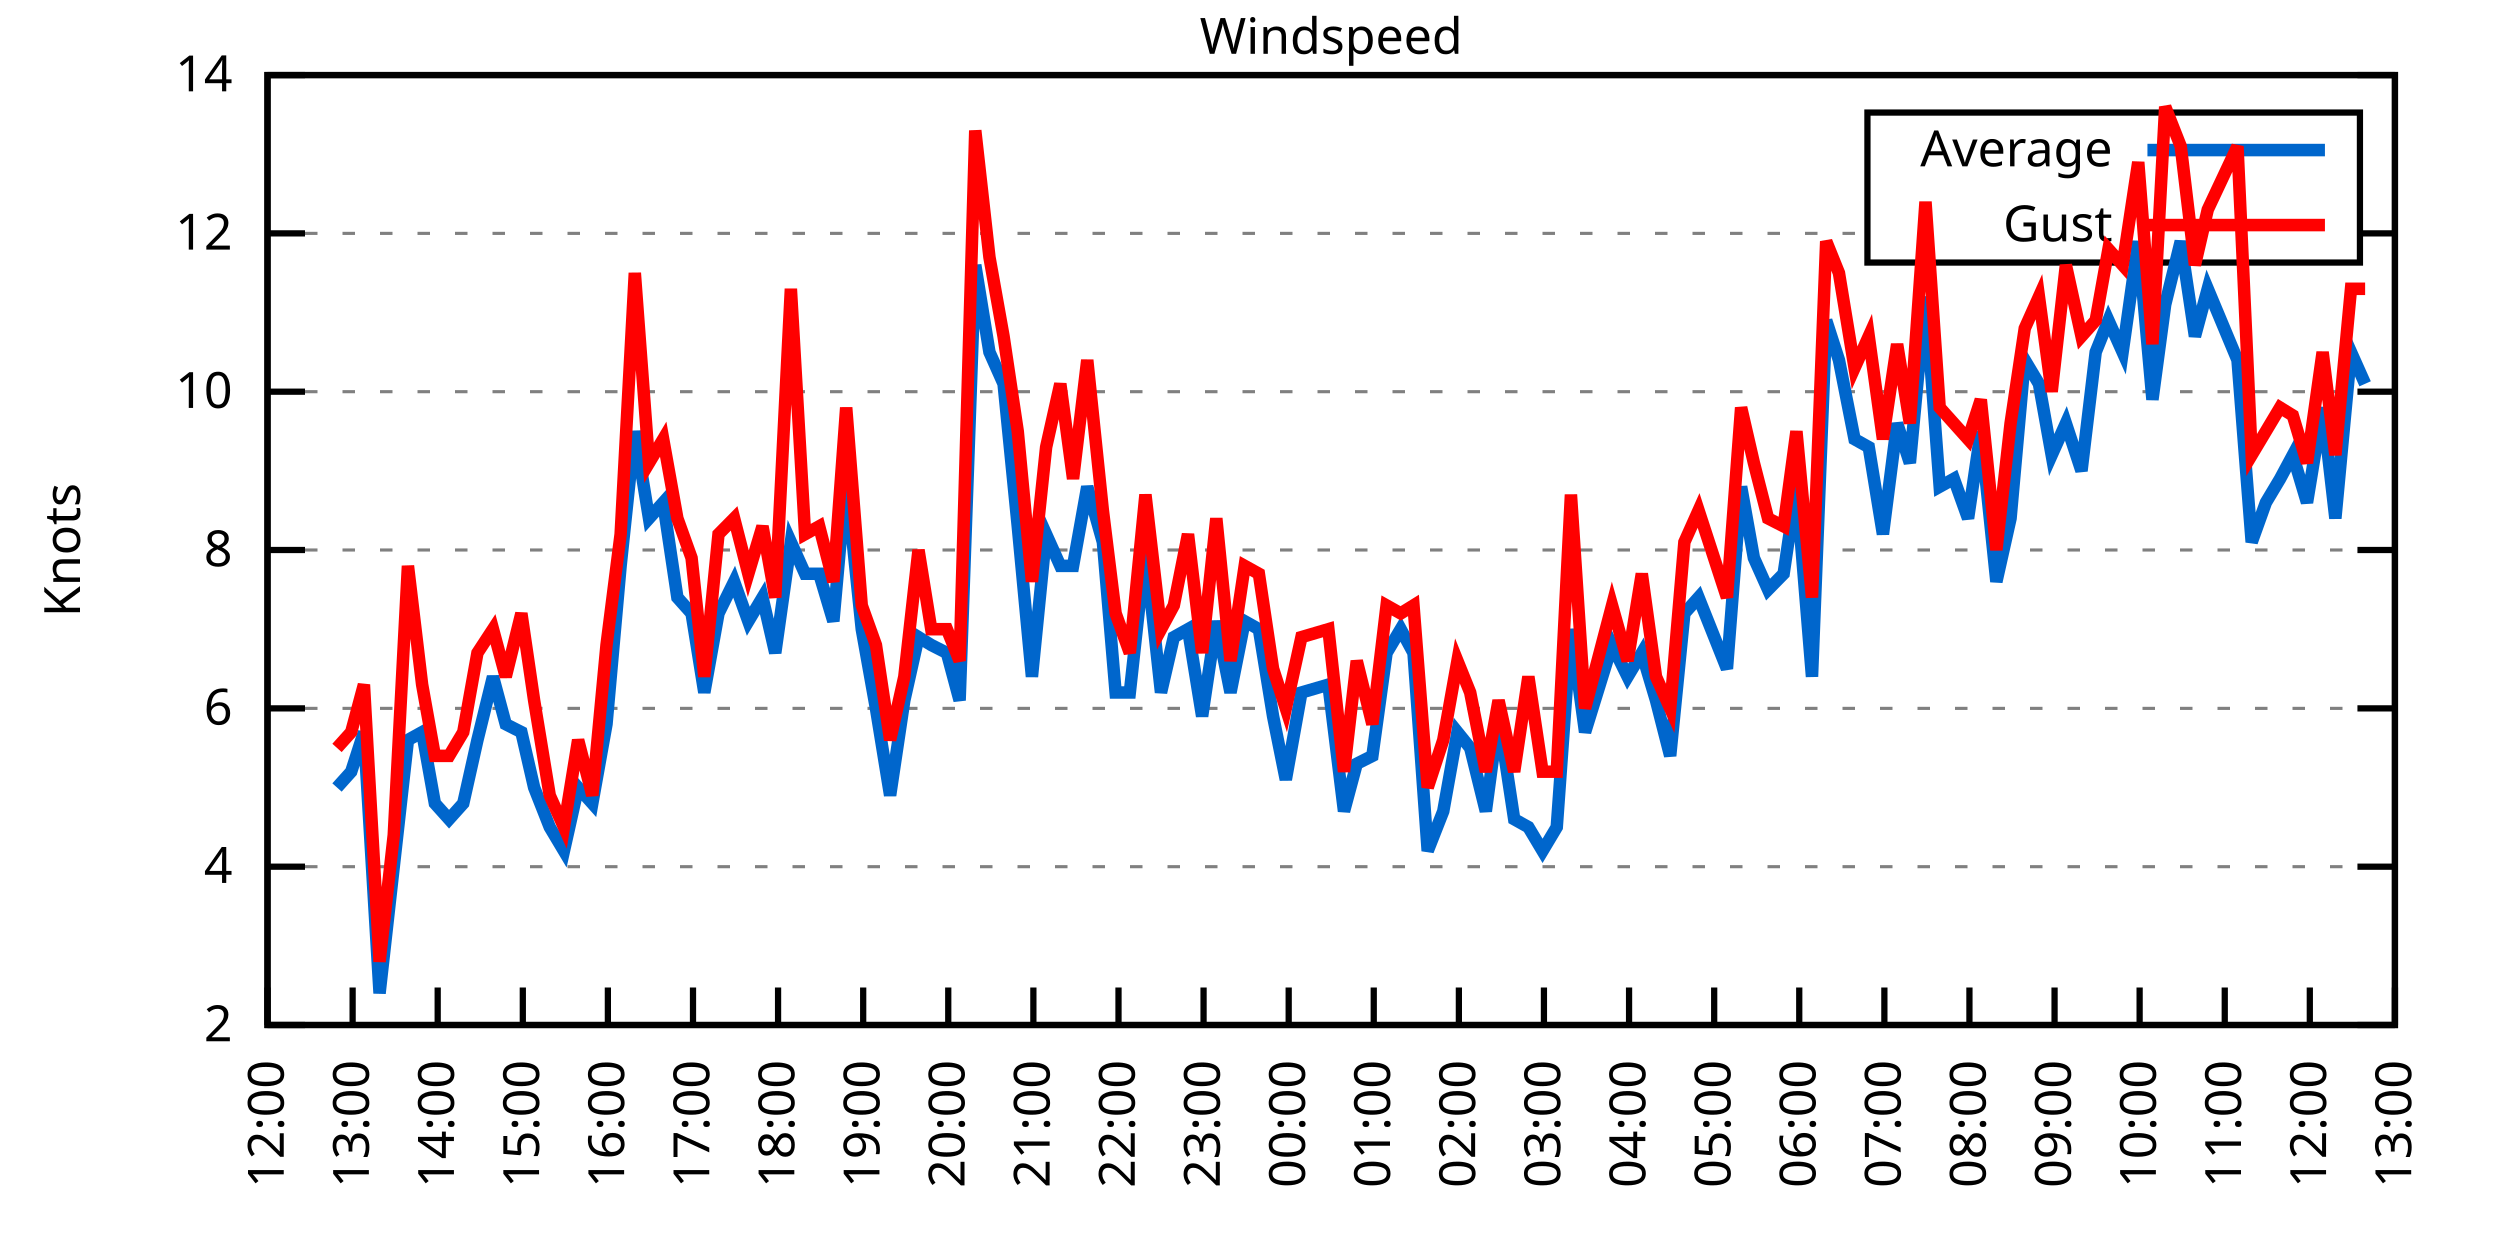
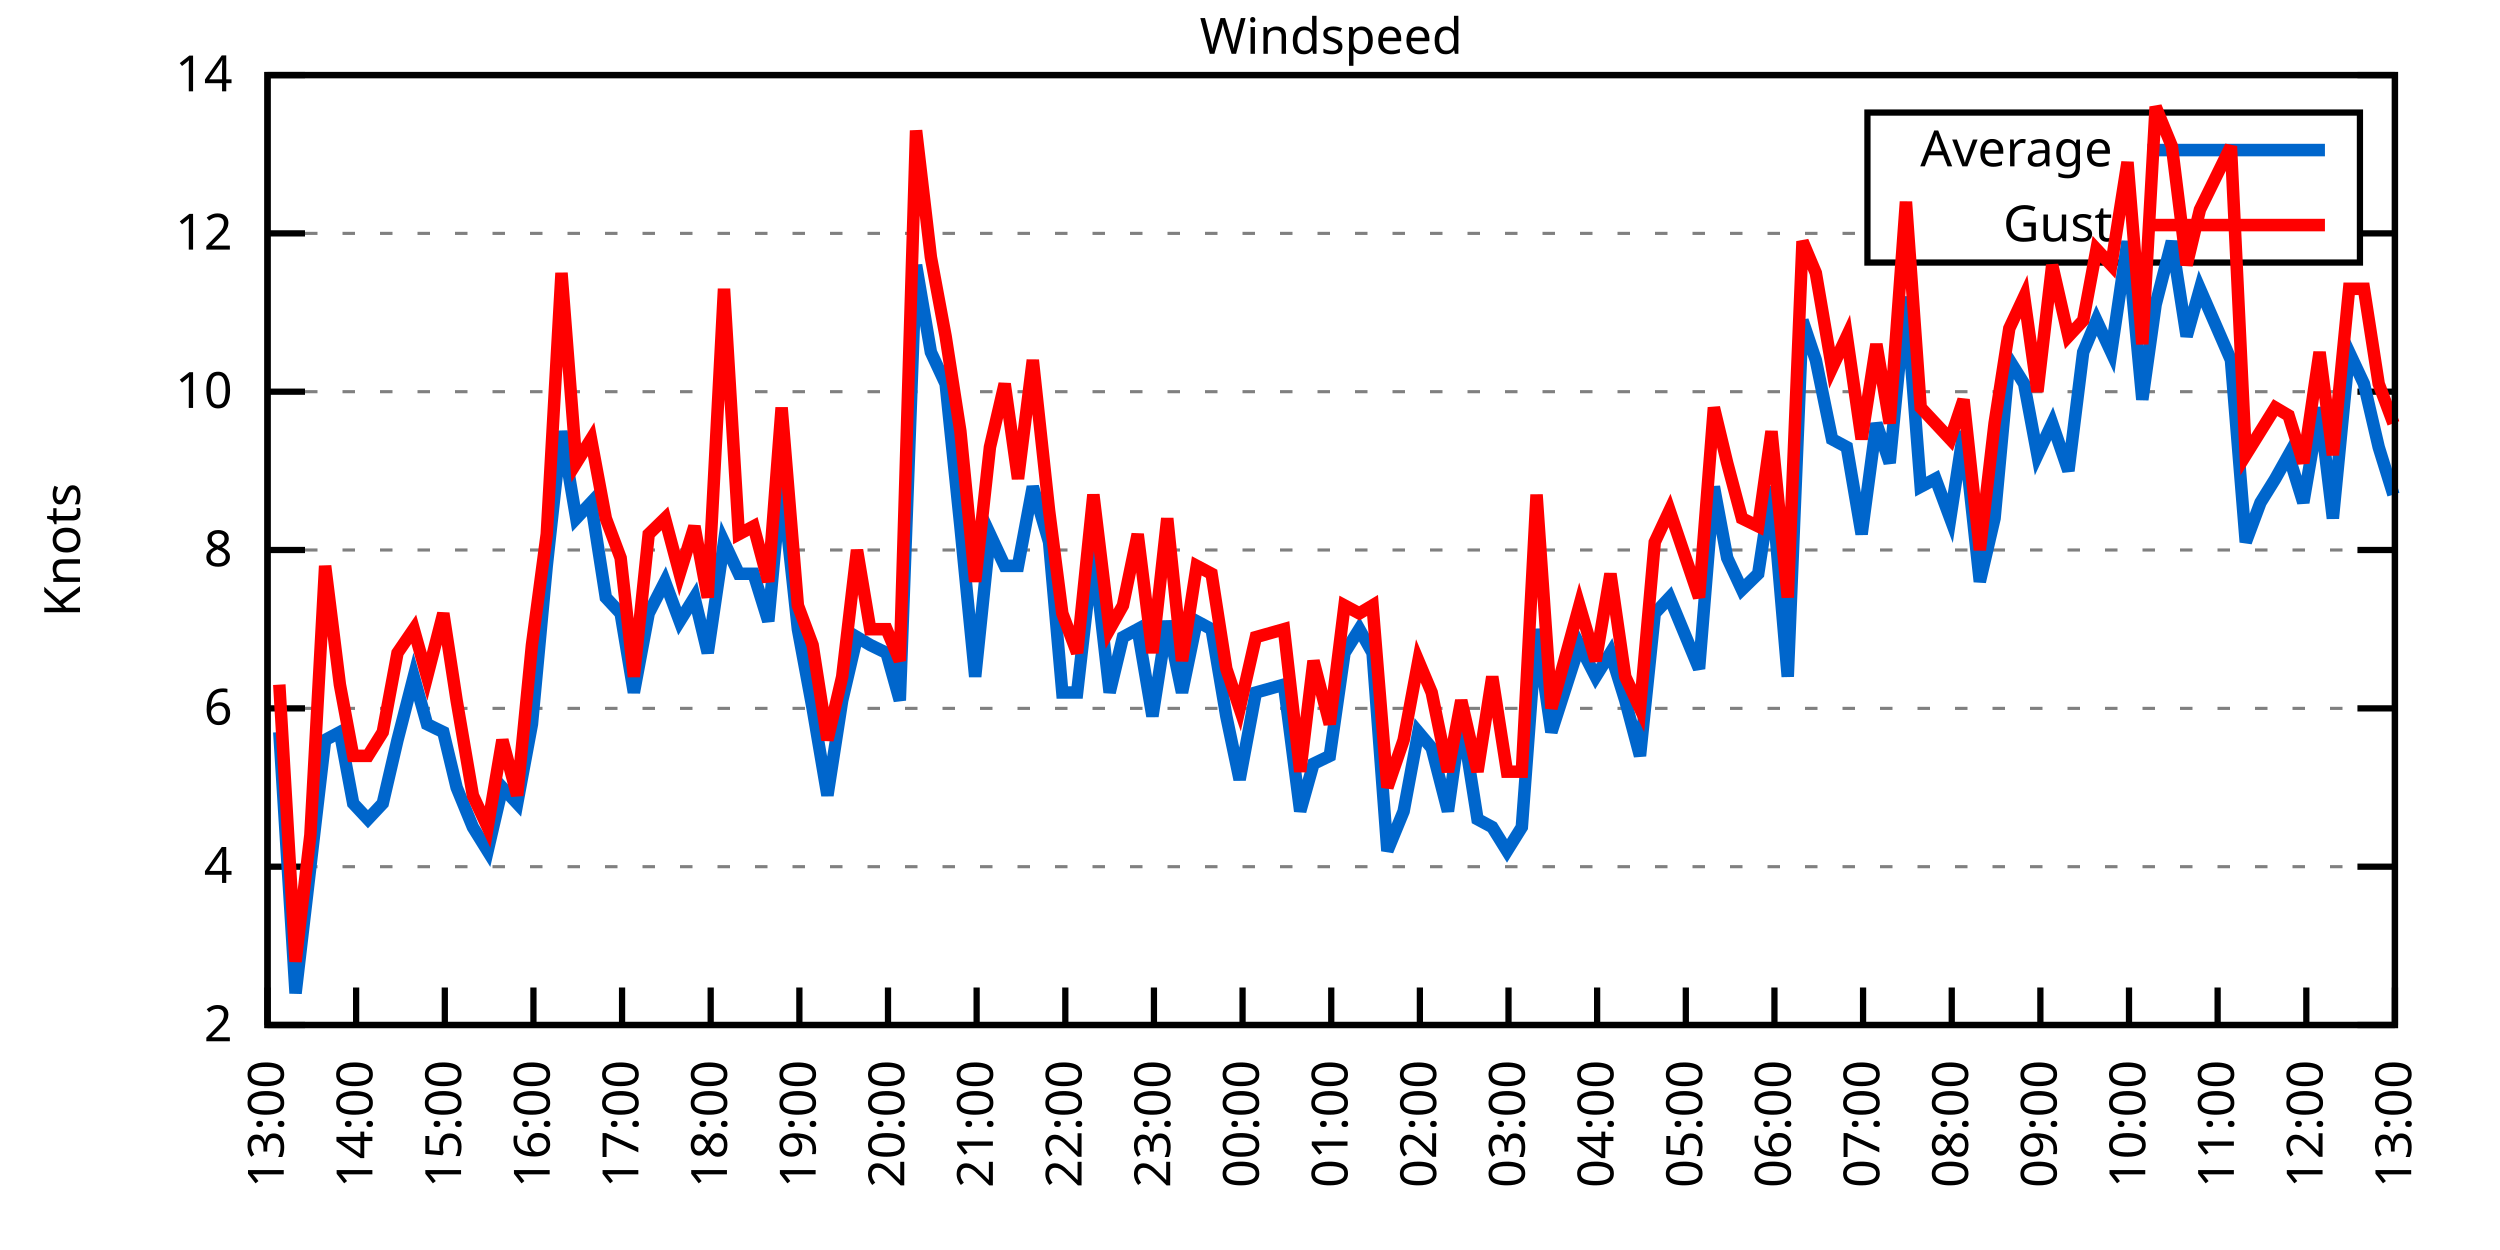
<svg xmlns="http://www.w3.org/2000/svg" xmlns:xlink="http://www.w3.org/1999/xlink" width="400" height="200" viewBox="0 0 400 200">
  <g id="gnuplot_canvas">
    <rect x="0" y="0" width="400" height="200" fill="none" />
    <defs>
      <circle id="gpDot" r="0.5" stroke-width="0.5" stroke="currentColor" />
      <path id="gpPt0" stroke-width="0.333" stroke="currentColor" d="M-1,0 h2 M0,-1 v2" />
      <path id="gpPt1" stroke-width="0.333" stroke="currentColor" d="M-1,-1 L1,1 M1,-1 L-1,1" />
      <path id="gpPt2" stroke-width="0.333" stroke="currentColor" d="M-1,0 L1,0 M0,-1 L0,1 M-1,-1 L1,1 M-1,1 L1,-1" />
      <rect id="gpPt3" stroke-width="0.333" stroke="currentColor" x="-1" y="-1" width="2" height="2" />
      <rect id="gpPt4" stroke-width="0.333" stroke="currentColor" fill="currentColor" x="-1" y="-1" width="2" height="2" />
      <circle id="gpPt5" stroke-width="0.333" stroke="currentColor" cx="0" cy="0" r="1" />
      <use xlink:href="#gpPt5" id="gpPt6" fill="currentColor" stroke="none" />
      <path id="gpPt7" stroke-width="0.333" stroke="currentColor" d="M0,-1.33 L-1.33,0.67 L1.33,0.67 z" />
      <use xlink:href="#gpPt7" id="gpPt8" fill="currentColor" stroke="none" />
      <use xlink:href="#gpPt7" id="gpPt9" stroke="currentColor" transform="rotate(180)" />
      <use xlink:href="#gpPt9" id="gpPt10" fill="currentColor" stroke="none" />
      <use xlink:href="#gpPt3" id="gpPt11" stroke="currentColor" transform="rotate(45)" />
      <use xlink:href="#gpPt11" id="gpPt12" fill="currentColor" stroke="none" />
      <path id="gpPt13" stroke-width="0.333" stroke="currentColor" d="M0,1.330 L1.265,0.411 L0.782,-1.067 L-0.782,-1.076 L-1.265,0.411 z" />
      <use xlink:href="#gpPt13" id="gpPt14" fill="currentColor" stroke="none" />
      <filter id="textbox" filterUnits="objectBoundingBox" x="0" y="0" height="1" width="1">
        <feFlood flood-color="white" flood-opacity="1" result="bgnd" />
        <feComposite in="SourceGraphic" in2="bgnd" operator="atop" />
      </filter>
      <filter id="greybox" filterUnits="objectBoundingBox" x="0" y="0" height="1" width="1">
        <feFlood flood-color="lightgrey" flood-opacity="1" result="grey" />
        <feComposite in="SourceGraphic" in2="grey" operator="atop" />
      </filter>
    </defs>
    <g fill="none" color="white" stroke="currentColor" stroke-width="1.00" stroke-linecap="butt" stroke-linejoin="miter">
</g>
    <g fill="none" color="black" stroke="currentColor" stroke-width="1.00" stroke-linecap="butt" stroke-linejoin="miter">
      <g stroke="none" shape-rendering="crispEdges">
        <polygon fill="rgb(255, 255, 255)" points="42.80,164.00 383.18,164.00 383.18,12.02 42.80,12.02 " />
      </g>
    </g>
    <g fill="none" color="black" stroke="currentColor" stroke-width="1.00" stroke-linecap="butt" stroke-linejoin="miter">
</g>
    <g fill="none" color="black" stroke="black" stroke-width="0.50" stroke-linecap="butt" stroke-linejoin="miter">
</g>
    <g fill="none" color="gray" stroke="currentColor" stroke-width="0.50" stroke-linecap="butt" stroke-linejoin="miter">
      <path stroke="gray" stroke-dasharray="2,4" class="gridline" d="M42.80,164.00 L383.19,164.00  " />
    </g>
    <g fill="none" color="gray" stroke="gray" stroke-width="1.00" stroke-linecap="butt" stroke-linejoin="miter">
</g>
    <g fill="none" color="black" stroke="currentColor" stroke-width="1.00" stroke-linecap="butt" stroke-linejoin="miter">
      <path stroke="black" d="M42.80,164.00 L48.80,164.00 M383.19,164.00 L377.19,164.00  " />
      <g transform="translate(37.20,166.60)" stroke="none" fill="black" font-family="Sans" font-size="8.00" text-anchor="end">
        <text>
          <tspan font-family="Sans"> 2</tspan>
        </text>
      </g>
    </g>
    <g fill="none" color="black" stroke="currentColor" stroke-width="1.00" stroke-linecap="butt" stroke-linejoin="miter">
</g>
    <g fill="none" color="black" stroke="black" stroke-width="0.50" stroke-linecap="butt" stroke-linejoin="miter">
</g>
    <g fill="none" color="gray" stroke="currentColor" stroke-width="0.50" stroke-linecap="butt" stroke-linejoin="miter">
      <path stroke="gray" stroke-dasharray="2,4" class="gridline" d="M42.80,138.67 L383.19,138.67  " />
    </g>
    <g fill="none" color="gray" stroke="gray" stroke-width="1.00" stroke-linecap="butt" stroke-linejoin="miter">
</g>
    <g fill="none" color="black" stroke="currentColor" stroke-width="1.00" stroke-linecap="butt" stroke-linejoin="miter">
      <path stroke="black" d="M42.80,138.67 L48.80,138.67 M383.19,138.67 L377.19,138.67  " />
      <g transform="translate(37.20,141.27)" stroke="none" fill="black" font-family="Sans" font-size="8.00" text-anchor="end">
        <text>
          <tspan font-family="Sans"> 4</tspan>
        </text>
      </g>
    </g>
    <g fill="none" color="black" stroke="currentColor" stroke-width="1.00" stroke-linecap="butt" stroke-linejoin="miter">
</g>
    <g fill="none" color="black" stroke="black" stroke-width="0.50" stroke-linecap="butt" stroke-linejoin="miter">
</g>
    <g fill="none" color="gray" stroke="currentColor" stroke-width="0.50" stroke-linecap="butt" stroke-linejoin="miter">
      <path stroke="gray" stroke-dasharray="2,4" class="gridline" d="M42.80,113.34 L383.19,113.34  " />
    </g>
    <g fill="none" color="gray" stroke="gray" stroke-width="1.00" stroke-linecap="butt" stroke-linejoin="miter">
</g>
    <g fill="none" color="black" stroke="currentColor" stroke-width="1.00" stroke-linecap="butt" stroke-linejoin="miter">
      <path stroke="black" d="M42.80,113.34 L48.80,113.34 M383.19,113.34 L377.19,113.34  " />
      <g transform="translate(37.20,115.94)" stroke="none" fill="black" font-family="Sans" font-size="8.00" text-anchor="end">
        <text>
          <tspan font-family="Sans"> 6</tspan>
        </text>
      </g>
    </g>
    <g fill="none" color="black" stroke="currentColor" stroke-width="1.00" stroke-linecap="butt" stroke-linejoin="miter">
</g>
    <g fill="none" color="black" stroke="black" stroke-width="0.50" stroke-linecap="butt" stroke-linejoin="miter">
</g>
    <g fill="none" color="gray" stroke="currentColor" stroke-width="0.50" stroke-linecap="butt" stroke-linejoin="miter">
      <path stroke="gray" stroke-dasharray="2,4" class="gridline" d="M42.80,88.00 L383.19,88.00  " />
    </g>
    <g fill="none" color="gray" stroke="gray" stroke-width="1.00" stroke-linecap="butt" stroke-linejoin="miter">
</g>
    <g fill="none" color="black" stroke="currentColor" stroke-width="1.00" stroke-linecap="butt" stroke-linejoin="miter">
      <path stroke="black" d="M42.80,88.00 L48.80,88.00 M383.19,88.00 L377.19,88.00  " />
      <g transform="translate(37.20,90.60)" stroke="none" fill="black" font-family="Sans" font-size="8.00" text-anchor="end">
        <text>
          <tspan font-family="Sans"> 8</tspan>
        </text>
      </g>
    </g>
    <g fill="none" color="black" stroke="currentColor" stroke-width="1.00" stroke-linecap="butt" stroke-linejoin="miter">
</g>
    <g fill="none" color="black" stroke="black" stroke-width="0.50" stroke-linecap="butt" stroke-linejoin="miter">
</g>
    <g fill="none" color="gray" stroke="currentColor" stroke-width="0.50" stroke-linecap="butt" stroke-linejoin="miter">
      <path stroke="gray" stroke-dasharray="2,4" class="gridline" d="M42.80,62.67 L383.19,62.67  " />
    </g>
    <g fill="none" color="gray" stroke="gray" stroke-width="1.00" stroke-linecap="butt" stroke-linejoin="miter">
</g>
    <g fill="none" color="black" stroke="currentColor" stroke-width="1.00" stroke-linecap="butt" stroke-linejoin="miter">
      <path stroke="black" d="M42.80,62.67 L48.80,62.67 M383.19,62.67 L377.19,62.67  " />
      <g transform="translate(37.20,65.27)" stroke="none" fill="black" font-family="Sans" font-size="8.00" text-anchor="end">
        <text>
          <tspan font-family="Sans"> 10</tspan>
        </text>
      </g>
    </g>
    <g fill="none" color="black" stroke="currentColor" stroke-width="1.00" stroke-linecap="butt" stroke-linejoin="miter">
</g>
    <g fill="none" color="black" stroke="black" stroke-width="0.50" stroke-linecap="butt" stroke-linejoin="miter">
</g>
    <g fill="none" color="gray" stroke="currentColor" stroke-width="0.50" stroke-linecap="butt" stroke-linejoin="miter">
      <path stroke="gray" stroke-dasharray="2,4" class="gridline" d="M42.80,37.34 L298.79,37.34 M377.59,37.34 L383.19,37.34  " />
    </g>
    <g fill="none" color="gray" stroke="gray" stroke-width="1.00" stroke-linecap="butt" stroke-linejoin="miter">
</g>
    <g fill="none" color="black" stroke="currentColor" stroke-width="1.00" stroke-linecap="butt" stroke-linejoin="miter">
      <path stroke="black" d="M42.80,37.34 L48.80,37.34 M383.19,37.34 L377.19,37.34  " />
      <g transform="translate(37.20,39.94)" stroke="none" fill="black" font-family="Sans" font-size="8.00" text-anchor="end">
        <text>
          <tspan font-family="Sans"> 12</tspan>
        </text>
      </g>
    </g>
    <g fill="none" color="black" stroke="currentColor" stroke-width="1.00" stroke-linecap="butt" stroke-linejoin="miter">
</g>
    <g fill="none" color="black" stroke="black" stroke-width="0.50" stroke-linecap="butt" stroke-linejoin="miter">
</g>
    <g fill="none" color="gray" stroke="currentColor" stroke-width="0.50" stroke-linecap="butt" stroke-linejoin="miter">
      <path stroke="gray" stroke-dasharray="2,4" class="gridline" d="M42.80,12.01 L383.19,12.01  " />
    </g>
    <g fill="none" color="gray" stroke="gray" stroke-width="1.00" stroke-linecap="butt" stroke-linejoin="miter">
</g>
    <g fill="none" color="black" stroke="currentColor" stroke-width="1.00" stroke-linecap="butt" stroke-linejoin="miter">
      <path stroke="black" d="M42.80,12.01 L48.80,12.01 M383.19,12.01 L377.19,12.01  " />
      <g transform="translate(37.20,14.61)" stroke="none" fill="black" font-family="Sans" font-size="8.00" text-anchor="end">
        <text>
          <tspan font-family="Sans"> 14</tspan>
        </text>
      </g>
    </g>
    <g fill="none" color="black" stroke="currentColor" stroke-width="1.00" stroke-linecap="butt" stroke-linejoin="miter">
      <path stroke="black" d="M42.80,164.00 L42.80,158.00  " />
      <g transform="translate(45.40,169.60) rotate(270.00)" stroke="none" fill="black" font-family="Sans" font-size="8.00" text-anchor="end">
        <text>
-           <tspan font-family="Sans">12:00</tspan>
-         </text>
-       </g>
-     </g>
-     <g fill="none" color="black" stroke="currentColor" stroke-width="1.00" stroke-linecap="butt" stroke-linejoin="miter">
-       <path stroke="black" d="M56.42,164.00 L56.42,158.00  " />
-       <g transform="translate(59.02,169.60) rotate(270.00)" stroke="none" fill="black" font-family="Sans" font-size="8.00" text-anchor="end">
-         <text>
          <tspan font-family="Sans">13:00</tspan>
        </text>
      </g>
    </g>
    <g fill="none" color="black" stroke="currentColor" stroke-width="1.00" stroke-linecap="butt" stroke-linejoin="miter">
-       <path stroke="black" d="M70.03,164.00 L70.03,158.00  " />
-       <g transform="translate(72.63,169.60) rotate(270.00)" stroke="none" fill="black" font-family="Sans" font-size="8.00" text-anchor="end">
+       <path stroke="black" d="M56.98,164.00 L56.98,158.00  " />
+       <g transform="translate(59.58,169.60) rotate(270.00)" stroke="none" fill="black" font-family="Sans" font-size="8.00" text-anchor="end">
        <text>
          <tspan font-family="Sans">14:00</tspan>
        </text>
      </g>
    </g>
    <g fill="none" color="black" stroke="currentColor" stroke-width="1.00" stroke-linecap="butt" stroke-linejoin="miter">
-       <path stroke="black" d="M83.65,164.00 L83.65,158.00  " />
-       <g transform="translate(86.25,169.60) rotate(270.00)" stroke="none" fill="black" font-family="Sans" font-size="8.00" text-anchor="end">
+       <path stroke="black" d="M71.17,164.00 L71.17,158.00  " />
+       <g transform="translate(73.77,169.60) rotate(270.00)" stroke="none" fill="black" font-family="Sans" font-size="8.00" text-anchor="end">
        <text>
          <tspan font-family="Sans">15:00</tspan>
        </text>
      </g>
    </g>
    <g fill="none" color="black" stroke="currentColor" stroke-width="1.00" stroke-linecap="butt" stroke-linejoin="miter">
-       <path stroke="black" d="M97.26,164.00 L97.26,158.00  " />
-       <g transform="translate(99.86,169.60) rotate(270.00)" stroke="none" fill="black" font-family="Sans" font-size="8.00" text-anchor="end">
+       <path stroke="black" d="M85.35,164.00 L85.35,158.00  " />
+       <g transform="translate(87.95,169.60) rotate(270.00)" stroke="none" fill="black" font-family="Sans" font-size="8.00" text-anchor="end">
        <text>
          <tspan font-family="Sans">16:00</tspan>
        </text>
      </g>
    </g>
    <g fill="none" color="black" stroke="currentColor" stroke-width="1.00" stroke-linecap="butt" stroke-linejoin="miter">
-       <path stroke="black" d="M110.88,164.00 L110.88,158.00  " />
-       <g transform="translate(113.48,169.60) rotate(270.00)" stroke="none" fill="black" font-family="Sans" font-size="8.00" text-anchor="end">
+       <path stroke="black" d="M99.53,164.00 L99.53,158.00  " />
+       <g transform="translate(102.13,169.60) rotate(270.00)" stroke="none" fill="black" font-family="Sans" font-size="8.00" text-anchor="end">
        <text>
          <tspan font-family="Sans">17:00</tspan>
        </text>
      </g>
    </g>
    <g fill="none" color="black" stroke="currentColor" stroke-width="1.00" stroke-linecap="butt" stroke-linejoin="miter">
-       <path stroke="black" d="M124.49,164.00 L124.49,158.00  " />
-       <g transform="translate(127.09,169.60) rotate(270.00)" stroke="none" fill="black" font-family="Sans" font-size="8.00" text-anchor="end">
+       <path stroke="black" d="M113.71,164.00 L113.71,158.00  " />
+       <g transform="translate(116.31,169.60) rotate(270.00)" stroke="none" fill="black" font-family="Sans" font-size="8.00" text-anchor="end">
        <text>
          <tspan font-family="Sans">18:00</tspan>
        </text>
      </g>
    </g>
    <g fill="none" color="black" stroke="currentColor" stroke-width="1.00" stroke-linecap="butt" stroke-linejoin="miter">
-       <path stroke="black" d="M138.11,164.00 L138.11,158.00  " />
-       <g transform="translate(140.71,169.60) rotate(270.00)" stroke="none" fill="black" font-family="Sans" font-size="8.00" text-anchor="end">
+       <path stroke="black" d="M127.90,164.00 L127.90,158.00  " />
+       <g transform="translate(130.50,169.60) rotate(270.00)" stroke="none" fill="black" font-family="Sans" font-size="8.00" text-anchor="end">
        <text>
          <tspan font-family="Sans">19:00</tspan>
        </text>
      </g>
    </g>
    <g fill="none" color="black" stroke="currentColor" stroke-width="1.00" stroke-linecap="butt" stroke-linejoin="miter">
-       <path stroke="black" d="M151.72,164.00 L151.72,158.00  " />
-       <g transform="translate(154.32,169.60) rotate(270.00)" stroke="none" fill="black" font-family="Sans" font-size="8.00" text-anchor="end">
+       <path stroke="black" d="M142.08,164.00 L142.08,158.00  " />
+       <g transform="translate(144.68,169.60) rotate(270.00)" stroke="none" fill="black" font-family="Sans" font-size="8.00" text-anchor="end">
        <text>
          <tspan font-family="Sans">20:00</tspan>
        </text>
      </g>
    </g>
    <g fill="none" color="black" stroke="currentColor" stroke-width="1.00" stroke-linecap="butt" stroke-linejoin="miter">
-       <path stroke="black" d="M165.34,164.00 L165.34,158.00  " />
-       <g transform="translate(167.94,169.60) rotate(270.00)" stroke="none" fill="black" font-family="Sans" font-size="8.00" text-anchor="end">
+       <path stroke="black" d="M156.26,164.00 L156.26,158.00  " />
+       <g transform="translate(158.86,169.60) rotate(270.00)" stroke="none" fill="black" font-family="Sans" font-size="8.00" text-anchor="end">
        <text>
          <tspan font-family="Sans">21:00</tspan>
        </text>
      </g>
    </g>
    <g fill="none" color="black" stroke="currentColor" stroke-width="1.00" stroke-linecap="butt" stroke-linejoin="miter">
-       <path stroke="black" d="M178.96,164.00 L178.96,158.00  " />
-       <g transform="translate(181.56,169.60) rotate(270.00)" stroke="none" fill="black" font-family="Sans" font-size="8.00" text-anchor="end">
+       <path stroke="black" d="M170.45,164.00 L170.45,158.00  " />
+       <g transform="translate(173.05,169.60) rotate(270.00)" stroke="none" fill="black" font-family="Sans" font-size="8.00" text-anchor="end">
        <text>
          <tspan font-family="Sans">22:00</tspan>
        </text>
      </g>
    </g>
    <g fill="none" color="black" stroke="currentColor" stroke-width="1.00" stroke-linecap="butt" stroke-linejoin="miter">
-       <path stroke="black" d="M192.57,164.00 L192.57,158.00  " />
-       <g transform="translate(195.17,169.60) rotate(270.00)" stroke="none" fill="black" font-family="Sans" font-size="8.00" text-anchor="end">
+       <path stroke="black" d="M184.63,164.00 L184.63,158.00  " />
+       <g transform="translate(187.23,169.60) rotate(270.00)" stroke="none" fill="black" font-family="Sans" font-size="8.00" text-anchor="end">
        <text>
          <tspan font-family="Sans">23:00</tspan>
        </text>
      </g>
    </g>
    <g fill="none" color="black" stroke="currentColor" stroke-width="1.00" stroke-linecap="butt" stroke-linejoin="miter">
-       <path stroke="black" d="M206.19,164.00 L206.19,158.00  " />
-       <g transform="translate(208.79,169.60) rotate(270.00)" stroke="none" fill="black" font-family="Sans" font-size="8.00" text-anchor="end">
+       <path stroke="black" d="M198.81,164.00 L198.81,158.00  " />
+       <g transform="translate(201.41,169.60) rotate(270.00)" stroke="none" fill="black" font-family="Sans" font-size="8.00" text-anchor="end">
        <text>
          <tspan font-family="Sans">00:00</tspan>
        </text>
      </g>
    </g>
    <g fill="none" color="black" stroke="currentColor" stroke-width="1.00" stroke-linecap="butt" stroke-linejoin="miter">
-       <path stroke="black" d="M219.80,164.00 L219.80,158.00  " />
-       <g transform="translate(222.40,169.60) rotate(270.00)" stroke="none" fill="black" font-family="Sans" font-size="8.00" text-anchor="end">
+       <path stroke="black" d="M213.00,164.00 L213.00,158.00  " />
+       <g transform="translate(215.60,169.60) rotate(270.00)" stroke="none" fill="black" font-family="Sans" font-size="8.00" text-anchor="end">
        <text>
          <tspan font-family="Sans">01:00</tspan>
        </text>
      </g>
    </g>
    <g fill="none" color="black" stroke="currentColor" stroke-width="1.00" stroke-linecap="butt" stroke-linejoin="miter">
-       <path stroke="black" d="M233.42,164.00 L233.42,158.00  " />
-       <g transform="translate(236.02,169.60) rotate(270.00)" stroke="none" fill="black" font-family="Sans" font-size="8.00" text-anchor="end">
+       <path stroke="black" d="M227.18,164.00 L227.18,158.00  " />
+       <g transform="translate(229.78,169.60) rotate(270.00)" stroke="none" fill="black" font-family="Sans" font-size="8.00" text-anchor="end">
        <text>
          <tspan font-family="Sans">02:00</tspan>
        </text>
      </g>
    </g>
    <g fill="none" color="black" stroke="currentColor" stroke-width="1.00" stroke-linecap="butt" stroke-linejoin="miter">
-       <path stroke="black" d="M247.03,164.00 L247.03,158.00  " />
-       <g transform="translate(249.63,169.60) rotate(270.00)" stroke="none" fill="black" font-family="Sans" font-size="8.00" text-anchor="end">
+       <path stroke="black" d="M241.36,164.00 L241.36,158.00  " />
+       <g transform="translate(243.96,169.60) rotate(270.00)" stroke="none" fill="black" font-family="Sans" font-size="8.00" text-anchor="end">
        <text>
          <tspan font-family="Sans">03:00</tspan>
        </text>
      </g>
    </g>
    <g fill="none" color="black" stroke="currentColor" stroke-width="1.00" stroke-linecap="butt" stroke-linejoin="miter">
-       <path stroke="black" d="M260.65,164.00 L260.65,158.00  " />
-       <g transform="translate(263.25,169.60) rotate(270.00)" stroke="none" fill="black" font-family="Sans" font-size="8.00" text-anchor="end">
+       <path stroke="black" d="M255.54,164.00 L255.54,158.00  " />
+       <g transform="translate(258.14,169.60) rotate(270.00)" stroke="none" fill="black" font-family="Sans" font-size="8.00" text-anchor="end">
        <text>
          <tspan font-family="Sans">04:00</tspan>
        </text>
      </g>
    </g>
    <g fill="none" color="black" stroke="currentColor" stroke-width="1.00" stroke-linecap="butt" stroke-linejoin="miter">
-       <path stroke="black" d="M274.27,164.00 L274.27,158.00  " />
-       <g transform="translate(276.87,169.60) rotate(270.00)" stroke="none" fill="black" font-family="Sans" font-size="8.00" text-anchor="end">
+       <path stroke="black" d="M269.73,164.00 L269.73,158.00  " />
+       <g transform="translate(272.33,169.60) rotate(270.00)" stroke="none" fill="black" font-family="Sans" font-size="8.00" text-anchor="end">
        <text>
          <tspan font-family="Sans">05:00</tspan>
        </text>
      </g>
    </g>
    <g fill="none" color="black" stroke="currentColor" stroke-width="1.00" stroke-linecap="butt" stroke-linejoin="miter">
-       <path stroke="black" d="M287.88,164.00 L287.88,158.00  " />
-       <g transform="translate(290.48,169.60) rotate(270.00)" stroke="none" fill="black" font-family="Sans" font-size="8.00" text-anchor="end">
+       <path stroke="black" d="M283.91,164.00 L283.91,158.00  " />
+       <g transform="translate(286.51,169.60) rotate(270.00)" stroke="none" fill="black" font-family="Sans" font-size="8.00" text-anchor="end">
        <text>
          <tspan font-family="Sans">06:00</tspan>
        </text>
      </g>
    </g>
    <g fill="none" color="black" stroke="currentColor" stroke-width="1.00" stroke-linecap="butt" stroke-linejoin="miter">
-       <path stroke="black" d="M301.50,164.00 L301.50,158.00  " />
-       <g transform="translate(304.10,169.60) rotate(270.00)" stroke="none" fill="black" font-family="Sans" font-size="8.00" text-anchor="end">
+       <path stroke="black" d="M298.09,164.00 L298.09,158.00  " />
+       <g transform="translate(300.69,169.60) rotate(270.00)" stroke="none" fill="black" font-family="Sans" font-size="8.00" text-anchor="end">
        <text>
          <tspan font-family="Sans">07:00</tspan>
        </text>
      </g>
    </g>
    <g fill="none" color="black" stroke="currentColor" stroke-width="1.00" stroke-linecap="butt" stroke-linejoin="miter">
-       <path stroke="black" d="M315.11,164.00 L315.11,158.00  " />
-       <g transform="translate(317.71,169.60) rotate(270.00)" stroke="none" fill="black" font-family="Sans" font-size="8.00" text-anchor="end">
+       <path stroke="black" d="M312.28,164.00 L312.28,158.00  " />
+       <g transform="translate(314.88,169.60) rotate(270.00)" stroke="none" fill="black" font-family="Sans" font-size="8.00" text-anchor="end">
        <text>
          <tspan font-family="Sans">08:00</tspan>
        </text>
      </g>
    </g>
    <g fill="none" color="black" stroke="currentColor" stroke-width="1.00" stroke-linecap="butt" stroke-linejoin="miter">
-       <path stroke="black" d="M328.73,164.00 L328.73,158.00  " />
-       <g transform="translate(331.33,169.60) rotate(270.00)" stroke="none" fill="black" font-family="Sans" font-size="8.00" text-anchor="end">
+       <path stroke="black" d="M326.46,164.00 L326.46,158.00  " />
+       <g transform="translate(329.06,169.60) rotate(270.00)" stroke="none" fill="black" font-family="Sans" font-size="8.00" text-anchor="end">
        <text>
          <tspan font-family="Sans">09:00</tspan>
        </text>
      </g>
    </g>
    <g fill="none" color="black" stroke="currentColor" stroke-width="1.00" stroke-linecap="butt" stroke-linejoin="miter">
-       <path stroke="black" d="M342.34,164.00 L342.34,158.00  " />
-       <g transform="translate(344.94,169.60) rotate(270.00)" stroke="none" fill="black" font-family="Sans" font-size="8.00" text-anchor="end">
+       <path stroke="black" d="M340.64,164.00 L340.64,158.00  " />
+       <g transform="translate(343.24,169.60) rotate(270.00)" stroke="none" fill="black" font-family="Sans" font-size="8.00" text-anchor="end">
        <text>
          <tspan font-family="Sans">10:00</tspan>
        </text>
      </g>
    </g>
    <g fill="none" color="black" stroke="currentColor" stroke-width="1.00" stroke-linecap="butt" stroke-linejoin="miter">
-       <path stroke="black" d="M355.96,164.00 L355.96,158.00  " />
-       <g transform="translate(358.56,169.60) rotate(270.00)" stroke="none" fill="black" font-family="Sans" font-size="8.00" text-anchor="end">
+       <path stroke="black" d="M354.82,164.00 L354.82,158.00  " />
+       <g transform="translate(357.42,169.60) rotate(270.00)" stroke="none" fill="black" font-family="Sans" font-size="8.00" text-anchor="end">
        <text>
          <tspan font-family="Sans">11:00</tspan>
        </text>
      </g>
    </g>
    <g fill="none" color="black" stroke="currentColor" stroke-width="1.00" stroke-linecap="butt" stroke-linejoin="miter">
-       <path stroke="black" d="M369.57,164.00 L369.57,158.00  " />
-       <g transform="translate(372.17,169.60) rotate(270.00)" stroke="none" fill="black" font-family="Sans" font-size="8.00" text-anchor="end">
+       <path stroke="black" d="M369.01,164.00 L369.01,158.00  " />
+       <g transform="translate(371.61,169.60) rotate(270.00)" stroke="none" fill="black" font-family="Sans" font-size="8.00" text-anchor="end">
        <text>
          <tspan font-family="Sans">12:00</tspan>
        </text>
      </g>
    </g>
    <g fill="none" color="black" stroke="currentColor" stroke-width="1.00" stroke-linecap="butt" stroke-linejoin="miter">
      <path stroke="black" d="M383.19,164.00 L383.19,158.00  " />
      <g transform="translate(385.79,169.60) rotate(270.00)" stroke="none" fill="black" font-family="Sans" font-size="8.00" text-anchor="end">
        <text>
          <tspan font-family="Sans">13:00</tspan>
        </text>
      </g>
    </g>
    <g fill="none" color="black" stroke="currentColor" stroke-width="1.00" stroke-linecap="butt" stroke-linejoin="miter">
</g>
    <g fill="none" color="black" stroke="currentColor" stroke-width="1.00" stroke-linecap="butt" stroke-linejoin="miter">
      <path stroke="black" d="M42.80,12.01 L42.80,164.00 L383.19,164.00 L383.19,12.01 L42.80,12.01 Z  " />
    </g>
    <g fill="none" color="black" stroke="currentColor" stroke-width="1.00" stroke-linecap="butt" stroke-linejoin="miter">
</g>
    <g fill="none" color="black" stroke="currentColor" stroke-width="1.00" stroke-linecap="butt" stroke-linejoin="miter">
      <path stroke="black" d="M298.79,42.01 L298.79,18.01 L377.59,18.01 L377.59,42.01 L298.79,42.01 Z  " />
    </g>
    <g id="Windspeed_plot_1">
      <g fill="none" color="white" stroke="black" stroke-width="2.00" stroke-linecap="butt" stroke-linejoin="miter">
</g>
      <g fill="none" color="black" stroke="currentColor" stroke-width="2.00" stroke-linecap="butt" stroke-linejoin="miter">
        <g transform="translate(337.99,26.61)" stroke="none" fill="black" font-family="Sans" font-size="8.00" text-anchor="end">
          <text>
            <tspan font-family="Sans">Average</tspan>
          </text>
        </g>
      </g>
      <g fill="none" color="black" stroke="currentColor" stroke-width="2.00" stroke-linecap="butt" stroke-linejoin="miter">
-         <path stroke="rgb(  0, 102, 204)" d="M343.59,24.01 L371.99,24.01 M53.92,126.00 L56.19,123.47 L58.23,117.14 L60.73,158.93 L63.00,138.67 L65.27,118.40   L67.54,117.14 L69.58,128.54 L71.85,131.07 L74.12,128.54 L76.39,118.40 L78.88,108.27 L80.92,115.87 L83.42,117.14   L85.46,126.00 L87.96,132.34 L90.23,136.14 L92.50,126.00 L94.77,128.54 L97.04,115.87 L99.30,90.54 L101.57,69.01   L103.84,82.94 L106.11,80.41 L108.38,95.60 L110.65,98.14 L112.69,110.80 L114.96,98.14 L117.46,93.07 L119.73,99.40   L122.00,95.60 L124.04,104.47 L126.54,86.74 L128.81,91.80 L131.07,91.80 L133.34,99.40 L135.39,76.61 L137.88,100.67   L140.15,113.34 L142.42,127.27 L144.69,112.07 L146.96,101.94 L149.00,103.20 L151.50,104.47 L153.54,112.07 L156.04,42.41   L158.31,56.34 L160.57,61.41 L162.84,84.21 L165.11,108.27 L167.38,85.47 L169.65,90.54 L171.69,90.54 L173.96,77.87   L176.46,86.74 L178.50,110.80 L180.77,110.80 L183.27,88.00 L185.76,110.80 L187.81,101.94 L190.08,100.67 L192.34,114.60   L194.61,99.40 L196.88,110.80 L199.15,99.40 L201.42,100.67 L203.69,114.60 L205.73,124.74 L208.23,110.80 L212.54,109.54   L215.04,129.80 L217.08,122.20 L219.58,120.94 L221.85,104.47 L224.11,100.67 L226.16,104.47 L228.43,136.14 L230.92,129.80   L233.19,117.14 L235.23,119.67 L237.73,129.80 L239.77,114.60 L242.27,131.07 L244.54,132.34 L246.81,136.14 L249.08,132.34   L251.35,100.67 L253.61,117.14 L257.93,103.20 L260.42,108.27 L262.69,104.47 L264.96,112.07 L267.23,120.94 L269.50,98.14   L271.77,95.60 L276.31,107.00 L278.58,77.87 L280.62,89.27 L282.89,94.34 L285.38,91.80 L287.43,77.87 L289.92,108.27   L292.19,51.27 L294.23,57.61 L296.73,70.27 L299.00,71.54 L301.27,85.47 L303.54,67.74 L305.58,74.07 L308.08,47.47   L310.35,77.87 L312.62,76.61 L314.89,82.94 L316.93,69.01 L319.42,93.07 L321.69,82.94 L323.96,57.61 L326.23,61.41   L328.27,72.81 L330.54,67.74 L333.04,75.34 L335.31,56.34 L337.35,51.27 L339.62,56.34 L342.12,38.61 L344.39,63.94   L346.43,48.74 L348.92,38.61 L351.19,53.81 L353.24,46.21 L358.00,57.61 L360.27,86.74 L362.54,80.41 L364.81,76.61   L366.85,72.81 L369.12,80.41 L371.62,65.21 L373.66,82.94 L376.16,56.34 L378.42,61.41  " />
+         <path stroke="rgb(  0, 102, 204)" d="M343.59,24.01 L371.99,24.01 M44.69,117.14 L47.29,158.93 L49.66,138.67 L52.02,118.40 L54.38,117.14 L56.51,128.54   L58.87,131.07 L61.24,128.54 L63.60,118.40 L66.20,108.27 L68.33,115.87 L70.93,117.14 L73.06,126.00 L75.66,132.34   L78.02,136.14 L80.38,126.00 L82.75,128.54 L85.11,115.87 L87.48,90.54 L89.84,69.01 L92.20,82.94 L94.57,80.41   L96.93,95.60 L99.30,98.14 L101.42,110.80 L103.79,98.14 L106.39,93.07 L108.75,99.40 L111.11,95.60 L113.24,104.47   L115.84,86.74 L118.21,91.80 L120.57,91.80 L122.93,99.40 L125.06,76.61 L127.66,100.67 L130.02,113.34 L132.39,127.27   L134.75,112.07 L137.12,101.94 L139.24,103.20 L141.84,104.47 L143.97,112.07 L146.57,42.41 L148.94,56.34 L151.30,61.41   L153.66,84.21 L156.03,108.27 L158.39,85.47 L160.75,90.54 L162.88,90.54 L165.25,77.87 L167.85,86.74 L169.97,110.80   L172.34,110.80 L174.94,88.00 L177.54,110.80 L179.67,101.94 L182.03,100.67 L184.39,114.60 L186.76,99.40 L189.12,110.80   L191.48,99.40 L193.85,100.67 L196.21,114.60 L198.34,124.74 L200.94,110.80 L205.43,109.54 L208.03,129.80 L210.16,122.20   L212.76,120.94 L215.12,104.47 L217.49,100.67 L219.61,104.47 L221.98,136.14 L224.58,129.80 L226.94,117.14 L229.07,119.67   L231.67,129.80 L233.80,114.60 L236.40,131.07 L238.76,132.34 L241.12,136.14 L243.49,132.34 L245.85,100.67 L248.22,117.14   L252.71,103.20 L255.31,108.27 L257.67,104.47 L260.04,112.07 L262.40,120.94 L264.76,98.14 L267.13,95.60 L271.85,107.00   L274.22,77.87 L276.35,89.27 L278.71,94.34 L281.31,91.80 L283.44,77.87 L286.04,108.27 L288.40,51.27 L290.53,57.61   L293.13,70.27 L295.49,71.54 L297.86,85.47 L300.22,67.74 L302.35,74.07 L304.95,47.47 L307.31,77.87 L309.68,76.61   L312.04,82.94 L314.17,69.01 L316.77,93.07 L319.13,82.94 L321.49,57.61 L323.86,61.41 L325.99,72.81 L328.35,67.74   L330.95,75.34 L333.31,56.34 L335.44,51.27 L337.80,56.34 L340.40,38.61 L342.77,63.94 L344.90,48.74 L347.50,38.61   L349.86,53.81 L351.99,46.21 L356.95,57.61 L359.32,86.74 L361.68,80.41 L364.04,76.61 L366.17,72.81 L368.53,80.41   L371.13,65.21 L373.26,82.94 L375.86,56.34 L378.23,61.41 L380.59,71.54 L382.95,79.14  " />
      </g>
    </g>
    <g id="Windspeed_plot_2">
      <g fill="none" color="black" stroke="currentColor" stroke-width="2.00" stroke-linecap="butt" stroke-linejoin="miter">
        <g transform="translate(337.99,38.61)" stroke="none" fill="black" font-family="Sans" font-size="8.00" text-anchor="end">
          <text>
            <tspan font-family="Sans">Gust</tspan>
          </text>
        </g>
      </g>
      <g fill="none" color="black" stroke="currentColor" stroke-width="2.00" stroke-linecap="butt" stroke-linejoin="miter">
-         <path stroke="rgb(255,   0,   0)" d="M343.59,36.01 L371.99,36.01 M53.92,119.67 L56.19,117.14 L58.23,109.54 L60.73,153.87 L63.00,133.60 L65.27,90.54   L67.54,109.54 L69.58,120.94 L71.85,120.94 L74.12,117.14 L76.39,104.47 L78.88,100.67 L80.92,108.27 L83.42,98.14   L85.46,112.07 L87.96,127.27 L90.23,132.34 L92.50,118.40 L94.77,127.27 L97.04,103.20 L99.30,85.47 L101.57,43.67   L103.84,74.07 L106.11,70.27 L108.38,82.94 L110.65,89.27 L112.69,108.27 L114.96,85.47 L117.46,82.94 L119.73,91.80   L122.00,84.21 L124.04,95.60 L126.54,46.21 L128.81,85.47 L131.07,84.21 L133.34,93.07 L135.39,65.21 L137.88,96.87   L140.15,103.20 L142.42,118.40 L144.69,108.27 L146.96,88.00 L149.00,100.67 L151.50,100.67 L153.54,105.74 L156.04,20.88   L158.31,41.14 L160.57,53.81 L162.84,69.01 L165.11,93.07 L167.38,71.54 L169.65,61.41 L171.69,76.61 L173.96,57.61   L176.46,81.67 L178.50,98.14 L180.77,104.47 L183.27,79.14 L185.76,100.67 L187.81,96.87 L190.08,85.47 L192.34,104.47   L194.61,82.94 L196.88,105.74 L199.15,90.54 L201.42,91.80 L203.69,107.00 L205.73,113.34 L208.23,101.94 L212.54,100.67   L215.04,123.47 L217.08,105.74 L219.58,115.87 L221.85,96.87 L224.11,98.14 L226.16,96.87 L228.43,126.00 L230.92,118.40   L233.19,105.74 L235.23,110.80 L237.73,123.47 L239.77,112.07 L242.27,123.47 L244.54,108.27 L246.81,123.47 L249.08,123.47   L251.35,79.14 L253.61,113.34 L257.93,96.87 L260.42,105.74 L262.69,91.80 L264.96,108.27 L267.23,113.34 L269.50,86.74   L271.77,81.67 L276.31,95.60 L278.58,65.21 L280.62,74.07 L282.89,82.94 L285.38,84.21 L287.43,69.01 L289.92,95.60   L292.19,38.61 L294.23,43.67 L296.73,58.87 L299.00,53.81 L301.27,70.27 L303.54,55.07 L305.58,67.74 L308.08,32.28   L310.35,65.21 L312.62,67.74 L314.89,70.27 L316.93,63.94 L319.42,88.00 L321.69,67.74 L323.96,52.54 L326.23,47.47   L328.27,62.67 L330.54,42.41 L333.04,53.81 L335.31,51.27 L337.35,39.87 L339.62,42.41 L342.12,25.94 L344.39,55.07   L346.43,17.08 L348.92,23.41 L351.19,42.41 L353.24,33.54 L358.00,23.41 L360.27,72.81 L362.54,69.01 L364.81,65.21   L366.85,66.47 L369.12,74.07 L371.62,56.34 L373.66,72.81 L376.16,46.21 L378.42,46.21  " />
+         <path stroke="rgb(255,   0,   0)" d="M343.59,36.01 L371.99,36.01 M44.69,109.54 L47.29,153.87 L49.66,133.60 L52.02,90.54 L54.38,109.54 L56.51,120.94   L58.87,120.94 L61.24,117.14 L63.60,104.47 L66.20,100.67 L68.33,108.27 L70.93,98.14 L73.06,112.07 L75.66,127.27   L78.02,132.34 L80.38,118.40 L82.75,127.27 L85.11,103.20 L87.48,85.47 L89.84,43.67 L92.20,74.07 L94.57,70.27   L96.93,82.94 L99.30,89.27 L101.42,108.27 L103.79,85.47 L106.39,82.94 L108.75,91.80 L111.11,84.21 L113.24,95.60   L115.84,46.21 L118.21,85.47 L120.57,84.21 L122.93,93.07 L125.06,65.21 L127.66,96.87 L130.02,103.20 L132.39,118.40   L134.75,108.27 L137.12,88.00 L139.24,100.67 L141.84,100.67 L143.97,105.74 L146.57,20.88 L148.94,41.14 L151.30,53.81   L153.66,69.01 L156.03,93.07 L158.39,71.54 L160.75,61.41 L162.88,76.61 L165.25,57.61 L167.85,81.67 L169.97,98.14   L172.34,104.47 L174.94,79.14 L177.54,100.67 L179.67,96.87 L182.03,85.47 L184.39,104.47 L186.76,82.94 L189.12,105.74   L191.48,90.54 L193.85,91.80 L196.21,107.00 L198.34,113.34 L200.94,101.94 L205.43,100.67 L208.03,123.47 L210.16,105.74   L212.76,115.87 L215.12,96.87 L217.49,98.14 L219.61,96.87 L221.98,126.00 L224.58,118.40 L226.94,105.74 L229.07,110.80   L231.67,123.47 L233.80,112.07 L236.40,123.47 L238.76,108.27 L241.12,123.47 L243.49,123.47 L245.85,79.14 L248.22,113.34   L252.71,96.87 L255.31,105.74 L257.67,91.80 L260.04,108.27 L262.40,113.34 L264.76,86.74 L267.13,81.67 L271.85,95.60   L274.22,65.21 L276.35,74.07 L278.71,82.94 L281.31,84.21 L283.44,69.01 L286.04,95.60 L288.40,38.61 L290.53,43.67   L293.13,58.87 L295.49,53.81 L297.86,70.27 L300.22,55.07 L302.35,67.74 L304.95,32.28 L307.31,65.21 L309.68,67.74   L312.04,70.27 L314.17,63.94 L316.77,88.00 L319.13,67.74 L321.49,52.54 L323.86,47.47 L325.99,62.67 L328.35,42.41   L330.95,53.81 L333.31,51.27 L335.44,39.87 L337.80,42.41 L340.40,25.94 L342.77,55.07 L344.90,17.08 L347.50,23.41   L349.86,42.41 L351.99,33.54 L356.95,23.41 L359.32,72.81 L361.68,69.01 L364.04,65.21 L366.17,66.47 L368.53,74.07   L371.13,56.34 L373.26,72.81 L375.86,46.21 L378.23,46.21 L380.59,61.41 L382.95,67.74  " />
      </g>
    </g>
    <g fill="none" color="black" stroke="currentColor" stroke-width="2.00" stroke-linecap="butt" stroke-linejoin="miter">
</g>
    <g fill="none" color="black" stroke="black" stroke-width="1.00" stroke-linecap="butt" stroke-linejoin="miter">
</g>
    <g fill="none" color="black" stroke="currentColor" stroke-width="1.00" stroke-linecap="butt" stroke-linejoin="miter">
      <path stroke="black" d="M42.80,12.01 L42.80,164.00 L383.19,164.00 L383.19,12.01 L42.80,12.01 Z  " />
      <g transform="translate(12.80,88.01) rotate(270.00)" stroke="none" fill="black" font-family="Sans" font-size="8.00" text-anchor="middle">
        <text>
          <tspan font-family="Sans">Knots</tspan>
        </text>
      </g>
    </g>
    <g fill="none" color="black" stroke="currentColor" stroke-width="1.00" stroke-linecap="butt" stroke-linejoin="miter">
</g>
    <g fill="none" color="black" stroke="currentColor" stroke-width="1.00" stroke-linecap="butt" stroke-linejoin="miter">
      <g transform="translate(212.99,8.61)" stroke="none" fill="black" font-family="Sans" font-size="8.00" text-anchor="middle">
        <text>
          <tspan font-family="Sans">Windspeed</tspan>
        </text>
      </g>
    </g>
    <g fill="none" color="black" stroke="currentColor" stroke-width="1.00" stroke-linecap="butt" stroke-linejoin="miter">
</g>
  </g>
</svg>
